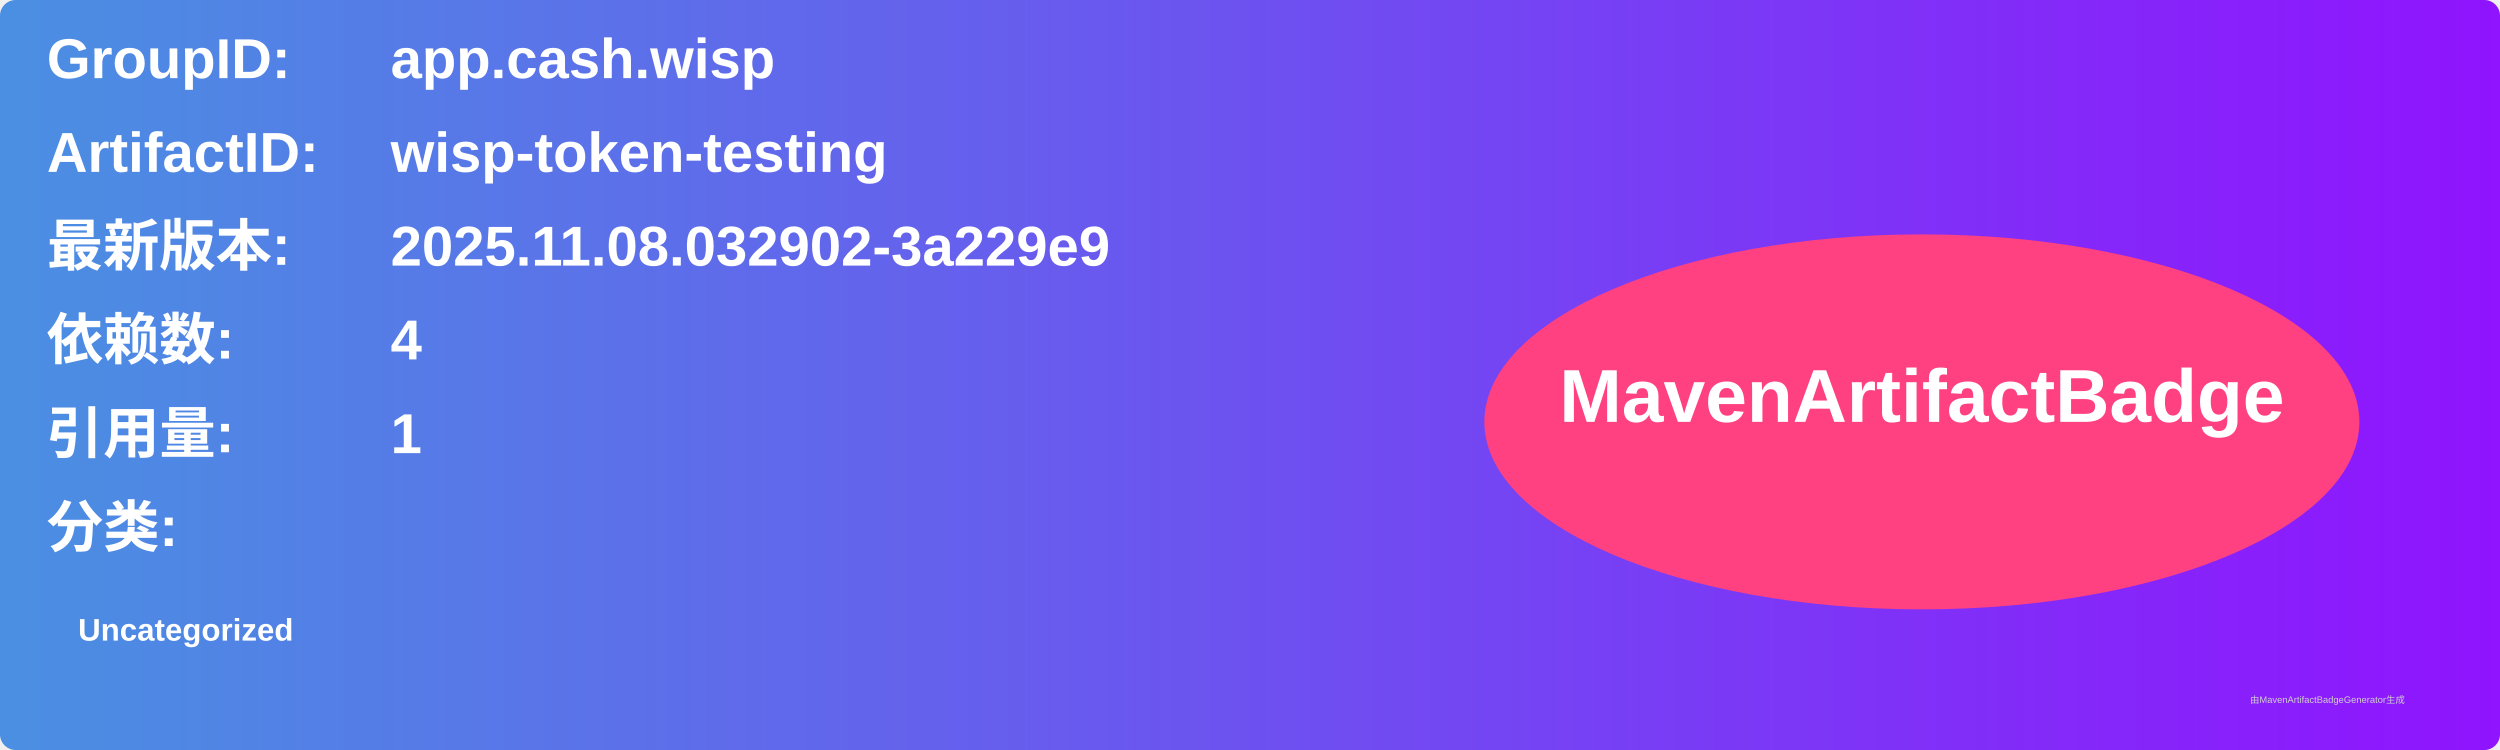
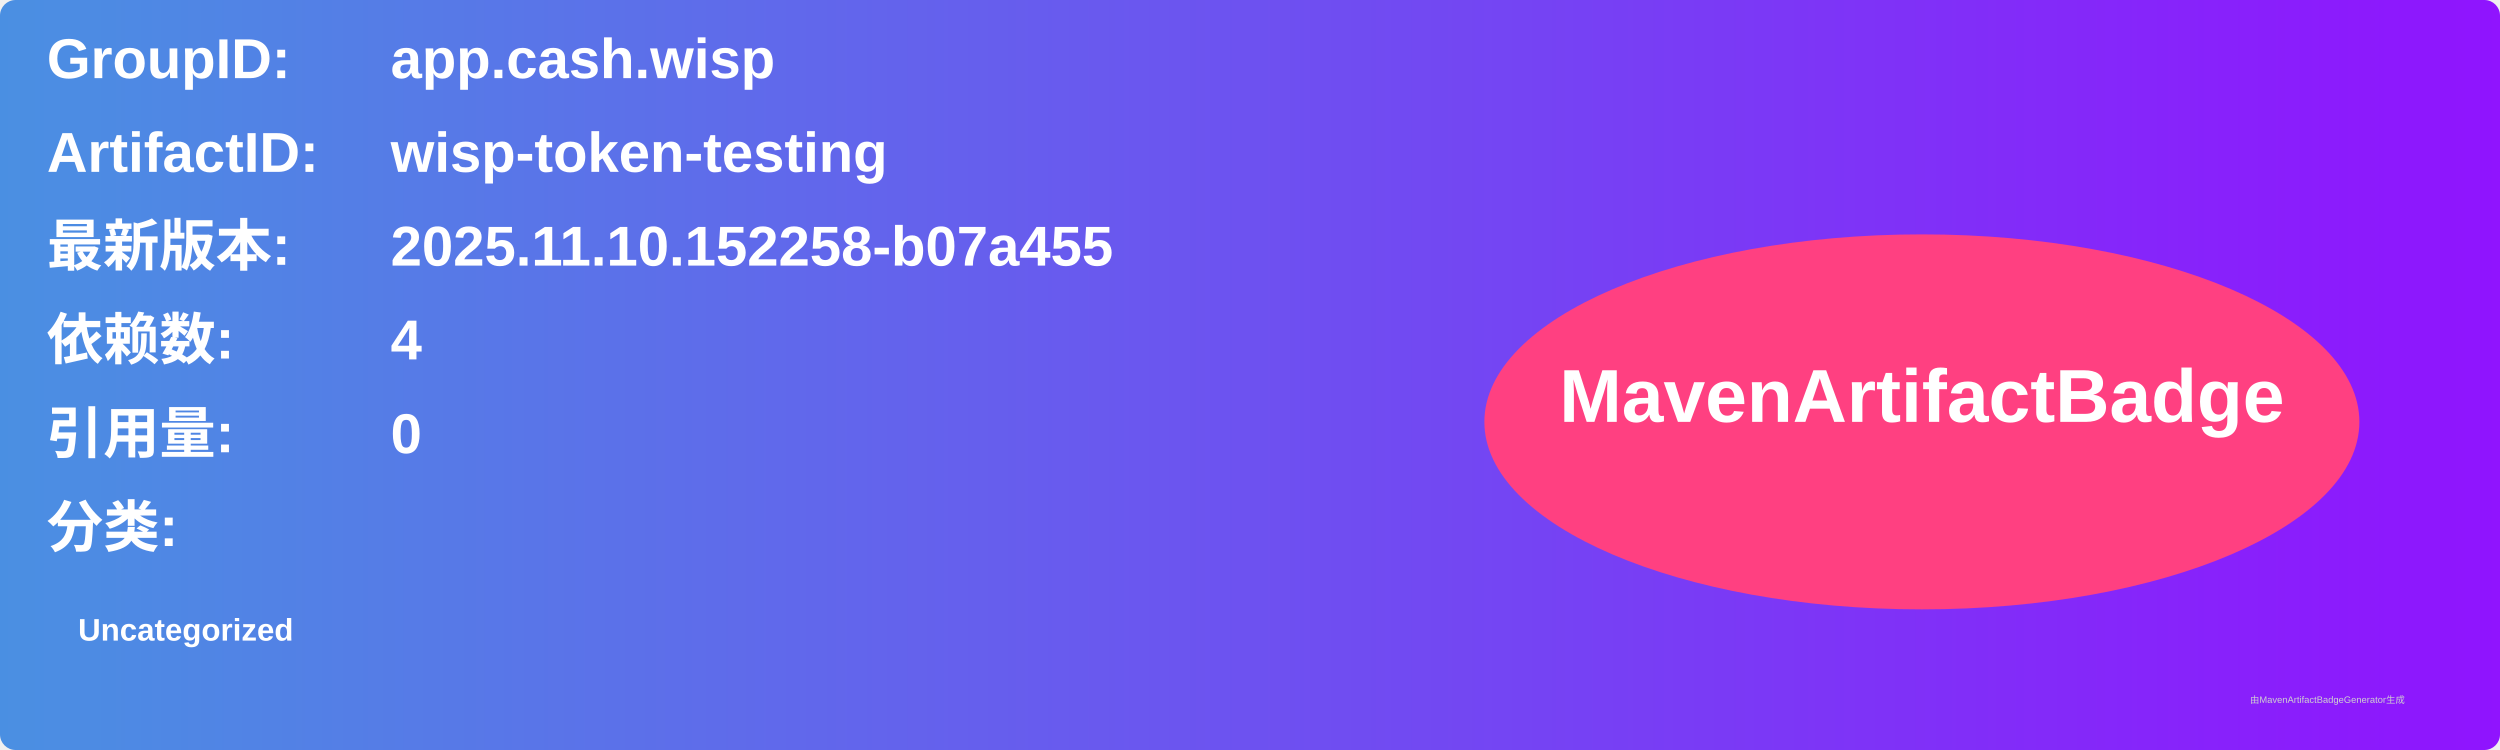
<svg xmlns="http://www.w3.org/2000/svg" width="800" height="240" viewBox="0 0 800 240">
  <linearGradient id="grad" x1="0%" y1="0%" x2="100%" y2="0%">
    <stop offset="0%" stop-color="#4a90e2" />
    <stop offset="100%" stop-color="#9013fe" />
  </linearGradient>
  <rect width="100%" height="100%" rx="5" ry="5" fill="url(#grad)" />
  <g transform="translate(15, 15)">
    <text x="0" y="10" font-family="Arial" font-size="18" fill="white" font-weight="bold" width="260">GroupID:</text>
    <text x="110" y="10" font-family="Arial" font-size="18" fill="white" font-weight="bold" width="460">app.cash.wisp</text>
    <text x="0" y="40" font-family="Arial" font-size="18" fill="white" font-weight="bold" width="260">ArtifactID:</text>
    <text x="110" y="40" font-family="Arial" font-size="18" fill="white" font-weight="bold" width="460">wisp-token-testing</text>
    <text x="0" y="70" font-family="Arial" font-size="18" fill="white" font-weight="bold">最新版本:</text>
    <text x="110" y="70" font-family="Arial" font-size="18" fill="white" font-weight="bold">
-       <tspan font-weight="bold">2025.11.08.032902-3a229e9</tspan>
+       <tspan font-weight="bold">2025.11.10.152258-b07a455</tspan>
    </text>
    <text x="0" y="100" font-family="Arial" font-size="18" fill="white" font-weight="bold">依赖数: </text>
    <text x="110" y="100" font-family="Arial" font-size="18" fill="white">
      <tspan font-weight="bold">4</tspan>
    </text>
    <text x="0" y="130" font-family="Arial" font-size="18" fill="white" font-weight="bold">引用量: </text>
    <text x="110" y="130" font-family="Arial" font-size="18" fill="white">
-       <tspan font-weight="bold">1</tspan>
+       <tspan font-weight="bold">0</tspan>
    </text>
    <text x="0" y="160" font-family="Arial" font-size="18" fill="white" font-weight="bold">分类:</text>
    <text x="10" y="190" font-family="Arial" font-size="10" fill="white">
      <tspan font-weight="bold">Uncategorized</tspan>
    </text>
    <ellipse cx="600" cy="120" rx="140" ry="60" fill="#ff4081" />
    <text x="600" y="120" text-anchor="middle" font-family="Arial" font-size="24" fill="white" font-weight="bold">MavenArtifactBadge</text>
  </g>
  <text x="720" y="225" font-family="Arial" font-size="3" fill="#d0d0d0">由MavenArtifactBadgeGenerator生成</text>
</svg>
